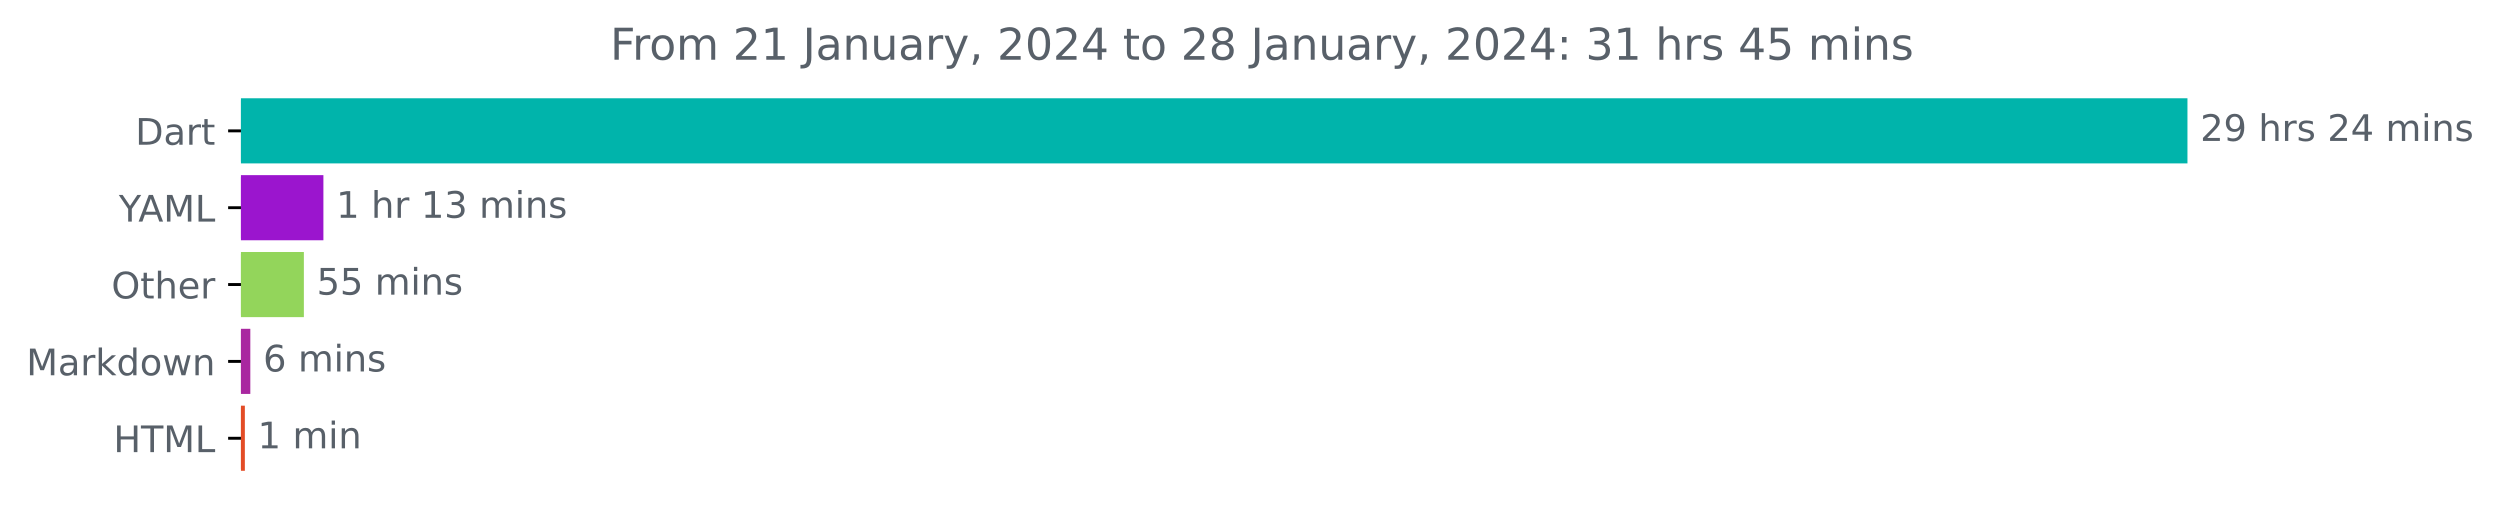
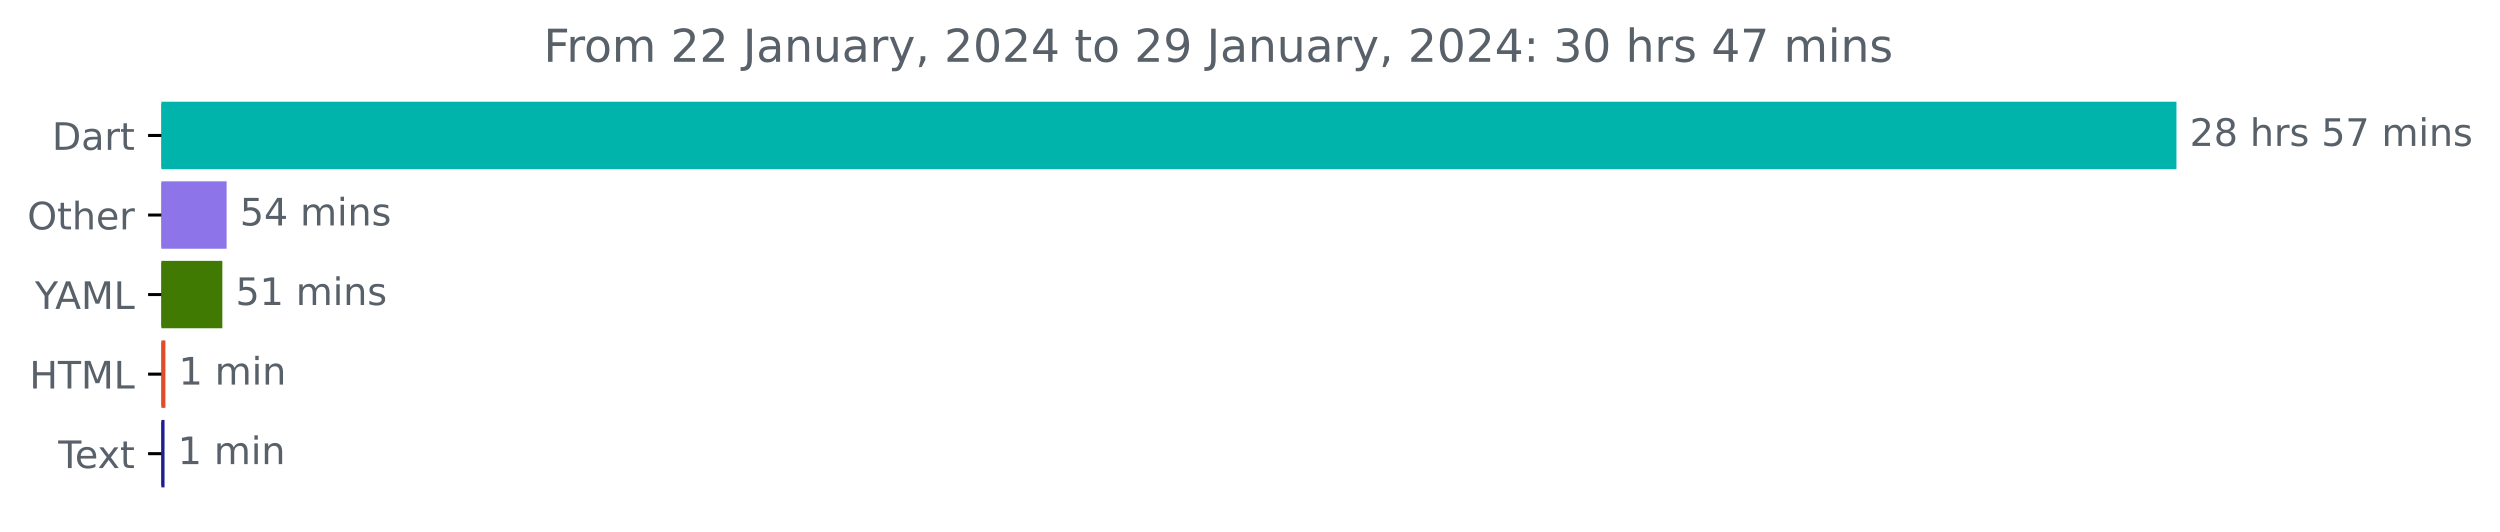
- <svg xmlns="http://www.w3.org/2000/svg" xmlns:xlink="http://www.w3.org/1999/xlink" width="683.177pt" height="140.398pt" viewBox="0 0 683.177 140.398" version="1.1">
+ <svg xmlns="http://www.w3.org/2000/svg" xmlns:xlink="http://www.w3.org/1999/xlink" width="659.93pt" height="140.398pt" viewBox="0 0 659.93 140.398" version="1.1">
  <defs>
    <style type="text/css">*{stroke-linejoin: round; stroke-linecap: butt}</style>
  </defs>
  <g id="figure_1">
    <g id="patch_1">
-       <path d="M 0 140.398  L 683.177 140.398  L 683.177 0  L 0 0  L 0 140.398  z " style="fill: none" />
+       <path d="M 0 140.398  L 659.93 140.398  L 659.93 0  L 0 0  L 0 140.398  z " style="fill: none" />
    </g>
    <g id="axes_1">
      <g id="patch_2">
-         <path d="M 65.841 27.358  L 597.269 27.358  L 597.269 44.158  L 65.841 44.158  z " clip-path="url(#pcab7056ac7)" style="fill: #00b4ab; stroke: #00b4ab; stroke-linejoin: miter" />
+         <path d="M 42.594 27.358  L 574.022 27.358  L 574.022 44.158  L 42.594 44.158  z " clip-path="url(#p655e8c862f)" style="fill: #00b4ab; stroke: #00b4ab; stroke-linejoin: miter" />
      </g>
      <g id="patch_3">
-         <path d="M 65.841 48.358  L 87.876 48.358  L 87.876 65.158  L 65.841 65.158  z " clip-path="url(#pcab7056ac7)" style="fill: #9b15ce; stroke: #9b15ce; stroke-linejoin: miter" />
+         <path d="M 42.594 48.358  L 59.319 48.358  L 59.319 65.158  L 42.594 65.158  z " clip-path="url(#p655e8c862f)" style="fill: #8d74e9; stroke: #8d74e9; stroke-linejoin: miter" />
      </g>
      <g id="patch_4">
-         <path d="M 65.841 69.358  L 82.539 69.358  L 82.539 86.158  L 65.841 86.158  z " clip-path="url(#pcab7056ac7)" style="fill: #93d55b; stroke: #93d55b; stroke-linejoin: miter" />
+         <path d="M 42.594 69.358  L 58.189 69.358  L 58.189 86.158  L 42.594 86.158  z " clip-path="url(#p655e8c862f)" style="fill: #407a03; stroke: #407a03; stroke-linejoin: miter" />
      </g>
      <g id="patch_5">
-         <path d="M 65.841 90.358  L 67.906 90.358  L 67.906 107.158  L 65.841 107.158  z " clip-path="url(#pcab7056ac7)" style="fill: #a927a0; stroke: #a927a0; stroke-linejoin: miter" />
+         <path d="M 42.594 90.358  L 43.159 90.358  L 43.159 107.158  L 42.594 107.158  z " clip-path="url(#p655e8c862f)" style="fill: #e34c26; stroke: #e34c26; stroke-linejoin: miter" />
      </g>
      <g id="patch_6">
-         <path d="M 65.841 111.358  L 66.414 111.358  L 66.414 128.158  L 65.841 128.158  z " clip-path="url(#pcab7056ac7)" style="fill: #e34c26; stroke: #e34c26; stroke-linejoin: miter" />
+         <path d="M 42.594 111.358  L 42.933 111.358  L 42.933 128.158  L 42.594 128.158  z " clip-path="url(#p655e8c862f)" style="fill: #1d1e92; stroke: #1d1e92; stroke-linejoin: miter" />
      </g>
      <g id="matplotlib.axis_1" />
      <g id="matplotlib.axis_2">
        <g id="ytick_1">
          <g id="line2d_1">
            <defs>
-               <path id="mae945a03f8" d="M 0 0  L -3.5 0  " style="stroke: #000000; stroke-width: 0.8" />
+               <path id="m4f5cefb3df" d="M 0 0  L -3.5 0  " style="stroke: #000000; stroke-width: 0.8" />
            </defs>
            <g>
-               <use xlink:href="#mae945a03f8" x="65.841" y="35.758" style="stroke: #000000; stroke-width: 0.8" />
+               <use xlink:href="#m4f5cefb3df" x="42.594" y="35.758" style="stroke: #000000; stroke-width: 0.8" />
            </g>
          </g>
          <g id="text_1">
-             <g style="fill: #586069" transform="translate(36.98125 39.55734)scale(0.1 -0.1)">
+             <g style="fill: #586069" transform="translate(13.73438 39.55734)scale(0.1 -0.1)">
              <defs>
                <path id="DejaVuSans-44" d="M 1259 4147  L 1259 519  L 2022 519  Q 2988 519 3436 956  Q 3884 1394 3884 2338  Q 3884 3275 3436 3711  Q 2988 4147 2022 4147  L 1259 4147  z M 628 4666  L 1925 4666  Q 3281 4666 3915 4102  Q 4550 3538 4550 2338  Q 4550 1131 3912 565  Q 3275 0 1925 0  L 628 0  L 628 4666  z " transform="scale(0.015625)" />
                <path id="DejaVuSans-61" d="M 2194 1759  Q 1497 1759 1228 1600  Q 959 1441 959 1056  Q 959 750 1161 570  Q 1363 391 1709 391  Q 2188 391 2477 730  Q 2766 1069 2766 1631  L 2766 1759  L 2194 1759  z M 3341 1997  L 3341 0  L 2766 0  L 2766 531  Q 2569 213 2275 61  Q 1981 -91 1556 -91  Q 1019 -91 701 211  Q 384 513 384 1019  Q 384 1609 779 1909  Q 1175 2209 1959 2209  L 2766 2209  L 2766 2266  Q 2766 2663 2505 2880  Q 2244 3097 1772 3097  Q 1472 3097 1187 3025  Q 903 2953 641 2809  L 641 3341  Q 956 3463 1253 3523  Q 1550 3584 1831 3584  Q 2591 3584 2966 3190  Q 3341 2797 3341 1997  z " transform="scale(0.015625)" />
                <path id="DejaVuSans-72" d="M 2631 2963  Q 2534 3019 2420 3045  Q 2306 3072 2169 3072  Q 1681 3072 1420 2755  Q 1159 2438 1159 1844  L 1159 0  L 581 0  L 581 3500  L 1159 3500  L 1159 2956  Q 1341 3275 1631 3429  Q 1922 3584 2338 3584  Q 2397 3584 2469 3576  Q 2541 3569 2628 3553  L 2631 2963  z " transform="scale(0.015625)" />
                <path id="DejaVuSans-74" d="M 1172 4494  L 1172 3500  L 2356 3500  L 2356 3053  L 1172 3053  L 1172 1153  Q 1172 725 1289 603  Q 1406 481 1766 481  L 2356 481  L 2356 0  L 1766 0  Q 1100 0 847 248  Q 594 497 594 1153  L 594 3053  L 172 3053  L 172 3500  L 594 3500  L 594 4494  L 1172 4494  z " transform="scale(0.015625)" />
              </defs>
              <use xlink:href="#DejaVuSans-44" />
              <use xlink:href="#DejaVuSans-61" x="77.002" />
              <use xlink:href="#DejaVuSans-72" x="138.281" />
              <use xlink:href="#DejaVuSans-74" x="179.395" />
            </g>
          </g>
        </g>
        <g id="ytick_2">
          <g id="line2d_2">
            <g>
-               <use xlink:href="#mae945a03f8" x="65.841" y="56.758" style="stroke: #000000; stroke-width: 0.8" />
+               <use xlink:href="#m4f5cefb3df" x="42.594" y="56.758" style="stroke: #000000; stroke-width: 0.8" />
            </g>
          </g>
          <g id="text_2">
-             <g style="fill: #586069" transform="translate(32.46719 60.55734)scale(0.1 -0.1)">
-               <defs>
-                 <path id="DejaVuSans-59" d="M -13 4666  L 666 4666  L 1959 2747  L 3244 4666  L 3922 4666  L 2272 2222  L 2272 0  L 1638 0  L 1638 2222  L -13 4666  z " transform="scale(0.015625)" />
-                 <path id="DejaVuSans-41" d="M 2188 4044  L 1331 1722  L 3047 1722  L 2188 4044  z M 1831 4666  L 2547 4666  L 4325 0  L 3669 0  L 3244 1197  L 1141 1197  L 716 0  L 50 0  L 1831 4666  z " transform="scale(0.015625)" />
-                 <path id="DejaVuSans-4d" d="M 628 4666  L 1569 4666  L 2759 1491  L 3956 4666  L 4897 4666  L 4897 0  L 4281 0  L 4281 4097  L 3078 897  L 2444 897  L 1241 4097  L 1241 0  L 628 0  L 628 4666  z " transform="scale(0.015625)" />
-                 <path id="DejaVuSans-4c" d="M 628 4666  L 1259 4666  L 1259 531  L 3531 531  L 3531 0  L 628 0  L 628 4666  z " transform="scale(0.015625)" />
-               </defs>
-               <use xlink:href="#DejaVuSans-59" />
-               <use xlink:href="#DejaVuSans-41" x="53.334" />
-               <use xlink:href="#DejaVuSans-4d" x="121.742" />
-               <use xlink:href="#DejaVuSans-4c" x="208.021" />
-             </g>
-           </g>
-         </g>
-         <g id="ytick_3">
-           <g id="line2d_3">
-             <g>
-               <use xlink:href="#mae945a03f8" x="65.841" y="77.758" style="stroke: #000000; stroke-width: 0.8" />
-             </g>
-           </g>
-           <g id="text_3">
-             <g style="fill: #586069" transform="translate(30.44687 81.55734)scale(0.1 -0.1)">
+             <g style="fill: #586069" transform="translate(7.2 60.55734)scale(0.1 -0.1)">
              <defs>
                <path id="DejaVuSans-4f" d="M 2522 4238  Q 1834 4238 1429 3725  Q 1025 3213 1025 2328  Q 1025 1447 1429 934  Q 1834 422 2522 422  Q 3209 422 3611 934  Q 4013 1447 4013 2328  Q 4013 3213 3611 3725  Q 3209 4238 2522 4238  z M 2522 4750  Q 3503 4750 4090 4092  Q 4678 3434 4678 2328  Q 4678 1225 4090 567  Q 3503 -91 2522 -91  Q 1538 -91 948 565  Q 359 1222 359 2328  Q 359 3434 948 4092  Q 1538 4750 2522 4750  z " transform="scale(0.015625)" />
                <path id="DejaVuSans-68" d="M 3513 2113  L 3513 0  L 2938 0  L 2938 2094  Q 2938 2591 2744 2837  Q 2550 3084 2163 3084  Q 1697 3084 1428 2787  Q 1159 2491 1159 1978  L 1159 0  L 581 0  L 581 4863  L 1159 4863  L 1159 2956  Q 1366 3272 1645 3428  Q 1925 3584 2291 3584  Q 2894 3584 3203 3211  Q 3513 2838 3513 2113  z " transform="scale(0.015625)" />
                <path id="DejaVuSans-65" d="M 3597 1894  L 3597 1613  L 953 1613  Q 991 1019 1311 708  Q 1631 397 2203 397  Q 2534 397 2845 478  Q 3156 559 3463 722  L 3463 178  Q 3153 47 2828 -22  Q 2503 -91 2169 -91  Q 1331 -91 842 396  Q 353 884 353 1716  Q 353 2575 817 3079  Q 1281 3584 2069 3584  Q 2775 3584 3186 3129  Q 3597 2675 3597 1894  z M 3022 2063  Q 3016 2534 2758 2815  Q 2500 3097 2075 3097  Q 1594 3097 1305 2825  Q 1016 2553 972 2059  L 3022 2063  z " transform="scale(0.015625)" />
              </defs>
              <use xlink:href="#DejaVuSans-4f" />
              <use xlink:href="#DejaVuSans-74" x="78.711" />
              <use xlink:href="#DejaVuSans-68" x="117.92" />
              <use xlink:href="#DejaVuSans-65" x="181.299" />
              <use xlink:href="#DejaVuSans-72" x="242.822" />
            </g>
          </g>
        </g>
+         <g id="ytick_3">
+           <g id="line2d_3">
+             <g>
+               <use xlink:href="#m4f5cefb3df" x="42.594" y="77.758" style="stroke: #000000; stroke-width: 0.8" />
+             </g>
+           </g>
+           <g id="text_3">
+             <g style="fill: #586069" transform="translate(9.220312 81.55734)scale(0.1 -0.1)">
+               <defs>
+                 <path id="DejaVuSans-59" d="M -13 4666  L 666 4666  L 1959 2747  L 3244 4666  L 3922 4666  L 2272 2222  L 2272 0  L 1638 0  L 1638 2222  L -13 4666  z " transform="scale(0.015625)" />
+                 <path id="DejaVuSans-41" d="M 2188 4044  L 1331 1722  L 3047 1722  L 2188 4044  z M 1831 4666  L 2547 4666  L 4325 0  L 3669 0  L 3244 1197  L 1141 1197  L 716 0  L 50 0  L 1831 4666  z " transform="scale(0.015625)" />
+                 <path id="DejaVuSans-4d" d="M 628 4666  L 1569 4666  L 2759 1491  L 3956 4666  L 4897 4666  L 4897 0  L 4281 0  L 4281 4097  L 3078 897  L 2444 897  L 1241 4097  L 1241 0  L 628 0  L 628 4666  z " transform="scale(0.015625)" />
+                 <path id="DejaVuSans-4c" d="M 628 4666  L 1259 4666  L 1259 531  L 3531 531  L 3531 0  L 628 0  L 628 4666  z " transform="scale(0.015625)" />
+               </defs>
+               <use xlink:href="#DejaVuSans-59" />
+               <use xlink:href="#DejaVuSans-41" x="53.334" />
+               <use xlink:href="#DejaVuSans-4d" x="121.742" />
+               <use xlink:href="#DejaVuSans-4c" x="208.021" />
+             </g>
+           </g>
+         </g>
        <g id="ytick_4">
          <g id="line2d_4">
            <g>
-               <use xlink:href="#mae945a03f8" x="65.841" y="98.758" style="stroke: #000000; stroke-width: 0.8" />
+               <use xlink:href="#m4f5cefb3df" x="42.594" y="98.758" style="stroke: #000000; stroke-width: 0.8" />
            </g>
          </g>
          <g id="text_4">
-             <g style="fill: #586069" transform="translate(7.2 102.5573)scale(0.1 -0.1)">
-               <defs>
-                 <path id="DejaVuSans-6b" d="M 581 4863  L 1159 4863  L 1159 1991  L 2875 3500  L 3609 3500  L 1753 1863  L 3688 0  L 2938 0  L 1159 1709  L 1159 0  L 581 0  L 581 4863  z " transform="scale(0.015625)" />
-                 <path id="DejaVuSans-64" d="M 2906 2969  L 2906 4863  L 3481 4863  L 3481 0  L 2906 0  L 2906 525  Q 2725 213 2448 61  Q 2172 -91 1784 -91  Q 1150 -91 751 415  Q 353 922 353 1747  Q 353 2572 751 3078  Q 1150 3584 1784 3584  Q 2172 3584 2448 3432  Q 2725 3281 2906 2969  z M 947 1747  Q 947 1113 1208 752  Q 1469 391 1925 391  Q 2381 391 2643 752  Q 2906 1113 2906 1747  Q 2906 2381 2643 2742  Q 2381 3103 1925 3103  Q 1469 3103 1208 2742  Q 947 2381 947 1747  z " transform="scale(0.015625)" />
-                 <path id="DejaVuSans-6f" d="M 1959 3097  Q 1497 3097 1228 2736  Q 959 2375 959 1747  Q 959 1119 1226 758  Q 1494 397 1959 397  Q 2419 397 2687 759  Q 2956 1122 2956 1747  Q 2956 2369 2687 2733  Q 2419 3097 1959 3097  z M 1959 3584  Q 2709 3584 3137 3096  Q 3566 2609 3566 1747  Q 3566 888 3137 398  Q 2709 -91 1959 -91  Q 1206 -91 779 398  Q 353 888 353 1747  Q 353 2609 779 3096  Q 1206 3584 1959 3584  z " transform="scale(0.015625)" />
-                 <path id="DejaVuSans-77" d="M 269 3500  L 844 3500  L 1563 769  L 2278 3500  L 2956 3500  L 3675 769  L 4391 3500  L 4966 3500  L 4050 0  L 3372 0  L 2619 2869  L 1863 0  L 1184 0  L 269 3500  z " transform="scale(0.015625)" />
-                 <path id="DejaVuSans-6e" d="M 3513 2113  L 3513 0  L 2938 0  L 2938 2094  Q 2938 2591 2744 2837  Q 2550 3084 2163 3084  Q 1697 3084 1428 2787  Q 1159 2491 1159 1978  L 1159 0  L 581 0  L 581 3500  L 1159 3500  L 1159 2956  Q 1366 3272 1645 3428  Q 1925 3584 2291 3584  Q 2894 3584 3203 3211  Q 3513 2838 3513 2113  z " transform="scale(0.015625)" />
-               </defs>
-               <use xlink:href="#DejaVuSans-4d" />
-               <use xlink:href="#DejaVuSans-61" x="86.279" />
-               <use xlink:href="#DejaVuSans-72" x="147.559" />
-               <use xlink:href="#DejaVuSans-6b" x="188.672" />
-               <use xlink:href="#DejaVuSans-64" x="246.582" />
-               <use xlink:href="#DejaVuSans-6f" x="310.059" />
-               <use xlink:href="#DejaVuSans-77" x="371.24" />
-               <use xlink:href="#DejaVuSans-6e" x="453.027" />
-             </g>
-           </g>
-         </g>
-         <g id="ytick_5">
-           <g id="line2d_5">
-             <g>
-               <use xlink:href="#mae945a03f8" x="65.841" y="119.758" style="stroke: #000000; stroke-width: 0.8" />
-             </g>
-           </g>
-           <g id="text_5">
-             <g style="fill: #586069" transform="translate(31.0125 123.5573)scale(0.1 -0.1)">
+             <g style="fill: #586069" transform="translate(7.765625 102.5573)scale(0.1 -0.1)">
              <defs>
                <path id="DejaVuSans-48" d="M 628 4666  L 1259 4666  L 1259 2753  L 3553 2753  L 3553 4666  L 4184 4666  L 4184 0  L 3553 0  L 3553 2222  L 1259 2222  L 1259 0  L 628 0  L 628 4666  z " transform="scale(0.015625)" />
                <path id="DejaVuSans-54" d="M -19 4666  L 3928 4666  L 3928 4134  L 2272 4134  L 2272 0  L 1638 0  L 1638 4134  L -19 4134  L -19 4666  z " transform="scale(0.015625)" />
              </defs>
              <use xlink:href="#DejaVuSans-48" />
              <use xlink:href="#DejaVuSans-54" x="75.195" />
              <use xlink:href="#DejaVuSans-4d" x="136.279" />
              <use xlink:href="#DejaVuSans-4c" x="222.559" />
            </g>
          </g>
        </g>
+         <g id="ytick_5">
+           <g id="line2d_5">
+             <g>
+               <use xlink:href="#m4f5cefb3df" x="42.594" y="119.758" style="stroke: #000000; stroke-width: 0.8" />
+             </g>
+           </g>
+           <g id="text_5">
+             <g style="fill: #586069" transform="translate(15.36875 123.5573)scale(0.1 -0.1)">
+               <defs>
+                 <path id="DejaVuSans-78" d="M 3513 3500  L 2247 1797  L 3578 0  L 2900 0  L 1881 1375  L 863 0  L 184 0  L 1544 1831  L 300 3500  L 978 3500  L 1906 2253  L 2834 3500  L 3513 3500  z " transform="scale(0.015625)" />
+               </defs>
+               <use xlink:href="#DejaVuSans-54" />
+               <use xlink:href="#DejaVuSans-65" x="44.084" />
+               <use xlink:href="#DejaVuSans-78" x="103.857" />
+               <use xlink:href="#DejaVuSans-74" x="163.037" />
+             </g>
+           </g>
+         </g>
      </g>
      <g id="text_6">
-         <g style="fill: #586069" transform="translate(601.2692 38.5175)scale(0.1 -0.1)">
+         <g style="fill: #586069" transform="translate(578.0223 38.5175)scale(0.1 -0.1)">
          <defs>
            <path id="DejaVuSans-32" d="M 1228 531  L 3431 531  L 3431 0  L 469 0  L 469 531  Q 828 903 1448 1529  Q 2069 2156 2228 2338  Q 2531 2678 2651 2914  Q 2772 3150 2772 3378  Q 2772 3750 2511 3984  Q 2250 4219 1831 4219  Q 1534 4219 1204 4116  Q 875 4013 500 3803  L 500 4441  Q 881 4594 1212 4672  Q 1544 4750 1819 4750  Q 2544 4750 2975 4387  Q 3406 4025 3406 3419  Q 3406 3131 3298 2873  Q 3191 2616 2906 2266  Q 2828 2175 2409 1742  Q 1991 1309 1228 531  z " transform="scale(0.015625)" />
-             <path id="DejaVuSans-39" d="M 703 97  L 703 672  Q 941 559 1184 500  Q 1428 441 1663 441  Q 2288 441 2617 861  Q 2947 1281 2994 2138  Q 2813 1869 2534 1725  Q 2256 1581 1919 1581  Q 1219 1581 811 2004  Q 403 2428 403 3163  Q 403 3881 828 4315  Q 1253 4750 1959 4750  Q 2769 4750 3195 4129  Q 3622 3509 3622 2328  Q 3622 1225 3098 567  Q 2575 -91 1691 -91  Q 1453 -91 1209 -44  Q 966 3 703 97  z M 1959 2075  Q 2384 2075 2632 2365  Q 2881 2656 2881 3163  Q 2881 3666 2632 3958  Q 2384 4250 1959 4250  Q 1534 4250 1286 3958  Q 1038 3666 1038 3163  Q 1038 2656 1286 2365  Q 1534 2075 1959 2075  z " transform="scale(0.015625)" />
+             <path id="DejaVuSans-38" d="M 2034 2216  Q 1584 2216 1326 1975  Q 1069 1734 1069 1313  Q 1069 891 1326 650  Q 1584 409 2034 409  Q 2484 409 2743 651  Q 3003 894 3003 1313  Q 3003 1734 2745 1975  Q 2488 2216 2034 2216  z M 1403 2484  Q 997 2584 770 2862  Q 544 3141 544 3541  Q 544 4100 942 4425  Q 1341 4750 2034 4750  Q 2731 4750 3128 4425  Q 3525 4100 3525 3541  Q 3525 3141 3298 2862  Q 3072 2584 2669 2484  Q 3125 2378 3379 2068  Q 3634 1759 3634 1313  Q 3634 634 3220 271  Q 2806 -91 2034 -91  Q 1263 -91 848 271  Q 434 634 434 1313  Q 434 1759 690 2068  Q 947 2378 1403 2484  z M 1172 3481  Q 1172 3119 1398 2916  Q 1625 2713 2034 2713  Q 2441 2713 2670 2916  Q 2900 3119 2900 3481  Q 2900 3844 2670 4047  Q 2441 4250 2034 4250  Q 1625 4250 1398 4047  Q 1172 3844 1172 3481  z " transform="scale(0.015625)" />
            <path id="DejaVuSans-20" transform="scale(0.015625)" />
            <path id="DejaVuSans-73" d="M 2834 3397  L 2834 2853  Q 2591 2978 2328 3040  Q 2066 3103 1784 3103  Q 1356 3103 1142 2972  Q 928 2841 928 2578  Q 928 2378 1081 2264  Q 1234 2150 1697 2047  L 1894 2003  Q 2506 1872 2764 1633  Q 3022 1394 3022 966  Q 3022 478 2636 193  Q 2250 -91 1575 -91  Q 1294 -91 989 -36  Q 684 19 347 128  L 347 722  Q 666 556 975 473  Q 1284 391 1588 391  Q 1994 391 2212 530  Q 2431 669 2431 922  Q 2431 1156 2273 1281  Q 2116 1406 1581 1522  L 1381 1569  Q 847 1681 609 1914  Q 372 2147 372 2553  Q 372 3047 722 3315  Q 1072 3584 1716 3584  Q 2034 3584 2315 3537  Q 2597 3491 2834 3397  z " transform="scale(0.015625)" />
-             <path id="DejaVuSans-34" d="M 2419 4116  L 825 1625  L 2419 1625  L 2419 4116  z M 2253 4666  L 3047 4666  L 3047 1625  L 3713 1625  L 3713 1100  L 3047 1100  L 3047 0  L 2419 0  L 2419 1100  L 313 1100  L 313 1709  L 2253 4666  z " transform="scale(0.015625)" />
+             <path id="DejaVuSans-35" d="M 691 4666  L 3169 4666  L 3169 4134  L 1269 4134  L 1269 2991  Q 1406 3038 1543 3061  Q 1681 3084 1819 3084  Q 2600 3084 3056 2656  Q 3513 2228 3513 1497  Q 3513 744 3044 326  Q 2575 -91 1722 -91  Q 1428 -91 1123 -41  Q 819 9 494 109  L 494 744  Q 775 591 1075 516  Q 1375 441 1709 441  Q 2250 441 2565 725  Q 2881 1009 2881 1497  Q 2881 1984 2565 2268  Q 2250 2553 1709 2553  Q 1456 2553 1204 2497  Q 953 2441 691 2322  L 691 4666  z " transform="scale(0.015625)" />
+             <path id="DejaVuSans-37" d="M 525 4666  L 3525 4666  L 3525 4397  L 1831 0  L 1172 0  L 2766 4134  L 525 4134  L 525 4666  z " transform="scale(0.015625)" />
            <path id="DejaVuSans-6d" d="M 3328 2828  Q 3544 3216 3844 3400  Q 4144 3584 4550 3584  Q 5097 3584 5394 3201  Q 5691 2819 5691 2113  L 5691 0  L 5113 0  L 5113 2094  Q 5113 2597 4934 2840  Q 4756 3084 4391 3084  Q 3944 3084 3684 2787  Q 3425 2491 3425 1978  L 3425 0  L 2847 0  L 2847 2094  Q 2847 2600 2669 2842  Q 2491 3084 2119 3084  Q 1678 3084 1418 2786  Q 1159 2488 1159 1978  L 1159 0  L 581 0  L 581 3500  L 1159 3500  L 1159 2956  Q 1356 3278 1631 3431  Q 1906 3584 2284 3584  Q 2666 3584 2933 3390  Q 3200 3197 3328 2828  z " transform="scale(0.015625)" />
            <path id="DejaVuSans-69" d="M 603 3500  L 1178 3500  L 1178 0  L 603 0  L 603 3500  z M 603 4863  L 1178 4863  L 1178 4134  L 603 4134  L 603 4863  z " transform="scale(0.015625)" />
+             <path id="DejaVuSans-6e" d="M 3513 2113  L 3513 0  L 2938 0  L 2938 2094  Q 2938 2591 2744 2837  Q 2550 3084 2163 3084  Q 1697 3084 1428 2787  Q 1159 2491 1159 1978  L 1159 0  L 581 0  L 581 3500  L 1159 3500  L 1159 2956  Q 1366 3272 1645 3428  Q 1925 3584 2291 3584  Q 2894 3584 3203 3211  Q 3513 2838 3513 2113  z " transform="scale(0.015625)" />
          </defs>
          <use xlink:href="#DejaVuSans-32" />
-           <use xlink:href="#DejaVuSans-39" x="63.623" />
+           <use xlink:href="#DejaVuSans-38" x="63.623" />
          <use xlink:href="#DejaVuSans-20" x="127.246" />
          <use xlink:href="#DejaVuSans-68" x="159.033" />
          <use xlink:href="#DejaVuSans-72" x="222.412" />
          <use xlink:href="#DejaVuSans-73" x="263.525" />
          <use xlink:href="#DejaVuSans-20" x="315.625" />
-           <use xlink:href="#DejaVuSans-32" x="347.412" />
-           <use xlink:href="#DejaVuSans-34" x="411.035" />
+           <use xlink:href="#DejaVuSans-35" x="347.412" />
+           <use xlink:href="#DejaVuSans-37" x="411.035" />
          <use xlink:href="#DejaVuSans-20" x="474.658" />
          <use xlink:href="#DejaVuSans-6d" x="506.445" />
          <use xlink:href="#DejaVuSans-69" x="603.857" />
          <use xlink:href="#DejaVuSans-6e" x="631.641" />
          <use xlink:href="#DejaVuSans-73" x="695.02" />
        </g>
      </g>
      <g id="text_7">
-         <g style="fill: #586069" transform="translate(91.87589 59.5175)scale(0.1 -0.1)">
-           <defs>
-             <path id="DejaVuSans-31" d="M 794 531  L 1825 531  L 1825 4091  L 703 3866  L 703 4441  L 1819 4666  L 2450 4666  L 2450 531  L 3481 531  L 3481 0  L 794 0  L 794 531  z " transform="scale(0.015625)" />
-             <path id="DejaVuSans-33" d="M 2597 2516  Q 3050 2419 3304 2112  Q 3559 1806 3559 1356  Q 3559 666 3084 287  Q 2609 -91 1734 -91  Q 1441 -91 1130 -33  Q 819 25 488 141  L 488 750  Q 750 597 1062 519  Q 1375 441 1716 441  Q 2309 441 2620 675  Q 2931 909 2931 1356  Q 2931 1769 2642 2001  Q 2353 2234 1838 2234  L 1294 2234  L 1294 2753  L 1863 2753  Q 2328 2753 2575 2939  Q 2822 3125 2822 3475  Q 2822 3834 2567 4026  Q 2313 4219 1838 4219  Q 1578 4219 1281 4162  Q 984 4106 628 3988  L 628 4550  Q 988 4650 1302 4700  Q 1616 4750 1894 4750  Q 2613 4750 3031 4423  Q 3450 4097 3450 3541  Q 3450 3153 3228 2886  Q 3006 2619 2597 2516  z " transform="scale(0.015625)" />
-           </defs>
-           <use xlink:href="#DejaVuSans-31" />
-           <use xlink:href="#DejaVuSans-20" x="63.623" />
-           <use xlink:href="#DejaVuSans-68" x="95.41" />
-           <use xlink:href="#DejaVuSans-72" x="158.789" />
-           <use xlink:href="#DejaVuSans-20" x="199.902" />
-           <use xlink:href="#DejaVuSans-31" x="231.689" />
-           <use xlink:href="#DejaVuSans-33" x="295.312" />
-           <use xlink:href="#DejaVuSans-20" x="358.936" />
-           <use xlink:href="#DejaVuSans-6d" x="390.723" />
-           <use xlink:href="#DejaVuSans-69" x="488.135" />
-           <use xlink:href="#DejaVuSans-6e" x="515.918" />
-           <use xlink:href="#DejaVuSans-73" x="579.297" />
-         </g>
-       </g>
-       <g id="text_8">
-         <g style="fill: #586069" transform="translate(86.53922 80.5175)scale(0.1 -0.1)">
-           <defs>
-             <path id="DejaVuSans-35" d="M 691 4666  L 3169 4666  L 3169 4134  L 1269 4134  L 1269 2991  Q 1406 3038 1543 3061  Q 1681 3084 1819 3084  Q 2600 3084 3056 2656  Q 3513 2228 3513 1497  Q 3513 744 3044 326  Q 2575 -91 1722 -91  Q 1428 -91 1123 -41  Q 819 9 494 109  L 494 744  Q 775 591 1075 516  Q 1375 441 1709 441  Q 2250 441 2565 725  Q 2881 1009 2881 1497  Q 2881 1984 2565 2268  Q 2250 2553 1709 2553  Q 1456 2553 1204 2497  Q 953 2441 691 2322  L 691 4666  z " transform="scale(0.015625)" />
+         <g style="fill: #586069" transform="translate(63.3192 59.5175)scale(0.1 -0.1)">
+           <defs>
+             <path id="DejaVuSans-34" d="M 2419 4116  L 825 1625  L 2419 1625  L 2419 4116  z M 2253 4666  L 3047 4666  L 3047 1625  L 3713 1625  L 3713 1100  L 3047 1100  L 3047 0  L 2419 0  L 2419 1100  L 313 1100  L 313 1709  L 2253 4666  z " transform="scale(0.015625)" />
          </defs>
          <use xlink:href="#DejaVuSans-35" />
-           <use xlink:href="#DejaVuSans-35" x="63.623" />
+           <use xlink:href="#DejaVuSans-34" x="63.623" />
          <use xlink:href="#DejaVuSans-20" x="127.246" />
          <use xlink:href="#DejaVuSans-6d" x="159.033" />
          <use xlink:href="#DejaVuSans-69" x="256.445" />
          <use xlink:href="#DejaVuSans-6e" x="284.229" />
          <use xlink:href="#DejaVuSans-73" x="347.607" />
        </g>
      </g>
+       <g id="text_8">
+         <g style="fill: #586069" transform="translate(62.1891 80.5175)scale(0.1 -0.1)">
+           <defs>
+             <path id="DejaVuSans-31" d="M 794 531  L 1825 531  L 1825 4091  L 703 3866  L 703 4441  L 1819 4666  L 2450 4666  L 2450 531  L 3481 531  L 3481 0  L 794 0  L 794 531  z " transform="scale(0.015625)" />
+           </defs>
+           <use xlink:href="#DejaVuSans-35" />
+           <use xlink:href="#DejaVuSans-31" x="63.623" />
+           <use xlink:href="#DejaVuSans-20" x="127.246" />
+           <use xlink:href="#DejaVuSans-6d" x="159.033" />
+           <use xlink:href="#DejaVuSans-69" x="256.445" />
+           <use xlink:href="#DejaVuSans-6e" x="284.229" />
+           <use xlink:href="#DejaVuSans-73" x="347.607" />
+         </g>
+       </g>
      <g id="text_9">
-         <g style="fill: #586069" transform="translate(71.90643 101.5175)scale(0.1 -0.1)">
-           <defs>
-             <path id="DejaVuSans-36" d="M 2113 2584  Q 1688 2584 1439 2293  Q 1191 2003 1191 1497  Q 1191 994 1439 701  Q 1688 409 2113 409  Q 2538 409 2786 701  Q 3034 994 3034 1497  Q 3034 2003 2786 2293  Q 2538 2584 2113 2584  z M 3366 4563  L 3366 3988  Q 3128 4100 2886 4159  Q 2644 4219 2406 4219  Q 1781 4219 1451 3797  Q 1122 3375 1075 2522  Q 1259 2794 1537 2939  Q 1816 3084 2150 3084  Q 2853 3084 3261 2657  Q 3669 2231 3669 1497  Q 3669 778 3244 343  Q 2819 -91 2113 -91  Q 1303 -91 875 529  Q 447 1150 447 2328  Q 447 3434 972 4092  Q 1497 4750 2381 4750  Q 2619 4750 2861 4703  Q 3103 4656 3366 4563  z " transform="scale(0.015625)" />
-           </defs>
-           <use xlink:href="#DejaVuSans-36" />
-           <use xlink:href="#DejaVuSans-20" x="63.623" />
-           <use xlink:href="#DejaVuSans-6d" x="95.41" />
-           <use xlink:href="#DejaVuSans-69" x="192.822" />
-           <use xlink:href="#DejaVuSans-6e" x="220.605" />
-           <use xlink:href="#DejaVuSans-73" x="283.984" />
-         </g>
-       </g>
-       <g id="text_10">
-         <g style="fill: #586069" transform="translate(70.41446 122.5175)scale(0.1 -0.1)">
+         <g style="fill: #586069" transform="translate(47.1588 101.5175)scale(0.1 -0.1)">
          <use xlink:href="#DejaVuSans-31" />
          <use xlink:href="#DejaVuSans-20" x="63.623" />
          <use xlink:href="#DejaVuSans-6d" x="95.41" />
          <use xlink:href="#DejaVuSans-69" x="192.822" />
          <use xlink:href="#DejaVuSans-6e" x="220.605" />
        </g>
      </g>
+       <g id="text_10">
+         <g style="fill: #586069" transform="translate(46.93278 122.5175)scale(0.1 -0.1)">
+           <use xlink:href="#DejaVuSans-31" />
+           <use xlink:href="#DejaVuSans-20" x="63.623" />
+           <use xlink:href="#DejaVuSans-6d" x="95.41" />
+           <use xlink:href="#DejaVuSans-69" x="192.822" />
+           <use xlink:href="#DejaVuSans-6e" x="220.605" />
+         </g>
+       </g>
      <g id="text_11">
-         <g style="fill: #586069" transform="translate(166.7363 16.31812)scale(0.12 -0.12)">
+         <g style="fill: #586069" transform="translate(143.4894 16.31812)scale(0.12 -0.12)">
          <defs>
            <path id="DejaVuSans-46" d="M 628 4666  L 3309 4666  L 3309 4134  L 1259 4134  L 1259 2759  L 3109 2759  L 3109 2228  L 1259 2228  L 1259 0  L 628 0  L 628 4666  z " transform="scale(0.015625)" />
+             <path id="DejaVuSans-6f" d="M 1959 3097  Q 1497 3097 1228 2736  Q 959 2375 959 1747  Q 959 1119 1226 758  Q 1494 397 1959 397  Q 2419 397 2687 759  Q 2956 1122 2956 1747  Q 2956 2369 2687 2733  Q 2419 3097 1959 3097  z M 1959 3584  Q 2709 3584 3137 3096  Q 3566 2609 3566 1747  Q 3566 888 3137 398  Q 2709 -91 1959 -91  Q 1206 -91 779 398  Q 353 888 353 1747  Q 353 2609 779 3096  Q 1206 3584 1959 3584  z " transform="scale(0.015625)" />
            <path id="DejaVuSans-4a" d="M 628 4666  L 1259 4666  L 1259 325  Q 1259 -519 939 -900  Q 619 -1281 -91 -1281  L -331 -1281  L -331 -750  L -134 -750  Q 284 -750 456 -515  Q 628 -281 628 325  L 628 4666  z " transform="scale(0.015625)" />
            <path id="DejaVuSans-75" d="M 544 1381  L 544 3500  L 1119 3500  L 1119 1403  Q 1119 906 1312 657  Q 1506 409 1894 409  Q 2359 409 2629 706  Q 2900 1003 2900 1516  L 2900 3500  L 3475 3500  L 3475 0  L 2900 0  L 2900 538  Q 2691 219 2414 64  Q 2138 -91 1772 -91  Q 1169 -91 856 284  Q 544 659 544 1381  z M 1991 3584  L 1991 3584  z " transform="scale(0.015625)" />
            <path id="DejaVuSans-79" d="M 2059 -325  Q 1816 -950 1584 -1140  Q 1353 -1331 966 -1331  L 506 -1331  L 506 -850  L 844 -850  Q 1081 -850 1212 -737  Q 1344 -625 1503 -206  L 1606 56  L 191 3500  L 800 3500  L 1894 763  L 2988 3500  L 3597 3500  L 2059 -325  z " transform="scale(0.015625)" />
            <path id="DejaVuSans-2c" d="M 750 794  L 1409 794  L 1409 256  L 897 -744  L 494 -744  L 750 256  L 750 794  z " transform="scale(0.015625)" />
            <path id="DejaVuSans-30" d="M 2034 4250  Q 1547 4250 1301 3770  Q 1056 3291 1056 2328  Q 1056 1369 1301 889  Q 1547 409 2034 409  Q 2525 409 2770 889  Q 3016 1369 3016 2328  Q 3016 3291 2770 3770  Q 2525 4250 2034 4250  z M 2034 4750  Q 2819 4750 3233 4129  Q 3647 3509 3647 2328  Q 3647 1150 3233 529  Q 2819 -91 2034 -91  Q 1250 -91 836 529  Q 422 1150 422 2328  Q 422 3509 836 4129  Q 1250 4750 2034 4750  z " transform="scale(0.015625)" />
-             <path id="DejaVuSans-38" d="M 2034 2216  Q 1584 2216 1326 1975  Q 1069 1734 1069 1313  Q 1069 891 1326 650  Q 1584 409 2034 409  Q 2484 409 2743 651  Q 3003 894 3003 1313  Q 3003 1734 2745 1975  Q 2488 2216 2034 2216  z M 1403 2484  Q 997 2584 770 2862  Q 544 3141 544 3541  Q 544 4100 942 4425  Q 1341 4750 2034 4750  Q 2731 4750 3128 4425  Q 3525 4100 3525 3541  Q 3525 3141 3298 2862  Q 3072 2584 2669 2484  Q 3125 2378 3379 2068  Q 3634 1759 3634 1313  Q 3634 634 3220 271  Q 2806 -91 2034 -91  Q 1263 -91 848 271  Q 434 634 434 1313  Q 434 1759 690 2068  Q 947 2378 1403 2484  z M 1172 3481  Q 1172 3119 1398 2916  Q 1625 2713 2034 2713  Q 2441 2713 2670 2916  Q 2900 3119 2900 3481  Q 2900 3844 2670 4047  Q 2441 4250 2034 4250  Q 1625 4250 1398 4047  Q 1172 3844 1172 3481  z " transform="scale(0.015625)" />
+             <path id="DejaVuSans-39" d="M 703 97  L 703 672  Q 941 559 1184 500  Q 1428 441 1663 441  Q 2288 441 2617 861  Q 2947 1281 2994 2138  Q 2813 1869 2534 1725  Q 2256 1581 1919 1581  Q 1219 1581 811 2004  Q 403 2428 403 3163  Q 403 3881 828 4315  Q 1253 4750 1959 4750  Q 2769 4750 3195 4129  Q 3622 3509 3622 2328  Q 3622 1225 3098 567  Q 2575 -91 1691 -91  Q 1453 -91 1209 -44  Q 966 3 703 97  z M 1959 2075  Q 2384 2075 2632 2365  Q 2881 2656 2881 3163  Q 2881 3666 2632 3958  Q 2384 4250 1959 4250  Q 1534 4250 1286 3958  Q 1038 3666 1038 3163  Q 1038 2656 1286 2365  Q 1534 2075 1959 2075  z " transform="scale(0.015625)" />
            <path id="DejaVuSans-3a" d="M 750 794  L 1409 794  L 1409 0  L 750 0  L 750 794  z M 750 3309  L 1409 3309  L 1409 2516  L 750 2516  L 750 3309  z " transform="scale(0.015625)" />
+             <path id="DejaVuSans-33" d="M 2597 2516  Q 3050 2419 3304 2112  Q 3559 1806 3559 1356  Q 3559 666 3084 287  Q 2609 -91 1734 -91  Q 1441 -91 1130 -33  Q 819 25 488 141  L 488 750  Q 750 597 1062 519  Q 1375 441 1716 441  Q 2309 441 2620 675  Q 2931 909 2931 1356  Q 2931 1769 2642 2001  Q 2353 2234 1838 2234  L 1294 2234  L 1294 2753  L 1863 2753  Q 2328 2753 2575 2939  Q 2822 3125 2822 3475  Q 2822 3834 2567 4026  Q 2313 4219 1838 4219  Q 1578 4219 1281 4162  Q 984 4106 628 3988  L 628 4550  Q 988 4650 1302 4700  Q 1616 4750 1894 4750  Q 2613 4750 3031 4423  Q 3450 4097 3450 3541  Q 3450 3153 3228 2886  Q 3006 2619 2597 2516  z " transform="scale(0.015625)" />
          </defs>
          <use xlink:href="#DejaVuSans-46" />
          <use xlink:href="#DejaVuSans-72" x="50.27" />
          <use xlink:href="#DejaVuSans-6f" x="89.133" />
          <use xlink:href="#DejaVuSans-6d" x="150.314" />
          <use xlink:href="#DejaVuSans-20" x="247.727" />
          <use xlink:href="#DejaVuSans-32" x="279.514" />
-           <use xlink:href="#DejaVuSans-31" x="343.137" />
+           <use xlink:href="#DejaVuSans-32" x="343.137" />
          <use xlink:href="#DejaVuSans-20" x="406.76" />
          <use xlink:href="#DejaVuSans-4a" x="438.547" />
          <use xlink:href="#DejaVuSans-61" x="468.039" />
          <use xlink:href="#DejaVuSans-6e" x="529.318" />
          <use xlink:href="#DejaVuSans-75" x="592.697" />
          <use xlink:href="#DejaVuSans-61" x="656.076" />
          <use xlink:href="#DejaVuSans-72" x="717.355" />
          <use xlink:href="#DejaVuSans-79" x="758.469" />
          <use xlink:href="#DejaVuSans-2c" x="817.648" />
          <use xlink:href="#DejaVuSans-20" x="849.436" />
          <use xlink:href="#DejaVuSans-32" x="881.223" />
          <use xlink:href="#DejaVuSans-30" x="944.846" />
          <use xlink:href="#DejaVuSans-32" x="1008.469" />
          <use xlink:href="#DejaVuSans-34" x="1072.092" />
          <use xlink:href="#DejaVuSans-20" x="1135.715" />
          <use xlink:href="#DejaVuSans-74" x="1167.502" />
          <use xlink:href="#DejaVuSans-6f" x="1206.711" />
          <use xlink:href="#DejaVuSans-20" x="1267.893" />
          <use xlink:href="#DejaVuSans-32" x="1299.68" />
-           <use xlink:href="#DejaVuSans-38" x="1363.303" />
+           <use xlink:href="#DejaVuSans-39" x="1363.303" />
          <use xlink:href="#DejaVuSans-20" x="1426.926" />
          <use xlink:href="#DejaVuSans-4a" x="1458.713" />
          <use xlink:href="#DejaVuSans-61" x="1488.205" />
          <use xlink:href="#DejaVuSans-6e" x="1549.484" />
          <use xlink:href="#DejaVuSans-75" x="1612.863" />
          <use xlink:href="#DejaVuSans-61" x="1676.242" />
          <use xlink:href="#DejaVuSans-72" x="1737.521" />
          <use xlink:href="#DejaVuSans-79" x="1778.635" />
          <use xlink:href="#DejaVuSans-2c" x="1837.814" />
          <use xlink:href="#DejaVuSans-20" x="1869.602" />
          <use xlink:href="#DejaVuSans-32" x="1901.389" />
          <use xlink:href="#DejaVuSans-30" x="1965.012" />
          <use xlink:href="#DejaVuSans-32" x="2028.635" />
          <use xlink:href="#DejaVuSans-34" x="2092.258" />
          <use xlink:href="#DejaVuSans-3a" x="2155.881" />
          <use xlink:href="#DejaVuSans-20" x="2189.572" />
          <use xlink:href="#DejaVuSans-33" x="2221.359" />
-           <use xlink:href="#DejaVuSans-31" x="2284.982" />
+           <use xlink:href="#DejaVuSans-30" x="2284.982" />
          <use xlink:href="#DejaVuSans-20" x="2348.605" />
          <use xlink:href="#DejaVuSans-68" x="2380.393" />
          <use xlink:href="#DejaVuSans-72" x="2443.771" />
          <use xlink:href="#DejaVuSans-73" x="2484.885" />
          <use xlink:href="#DejaVuSans-20" x="2536.984" />
          <use xlink:href="#DejaVuSans-34" x="2568.771" />
-           <use xlink:href="#DejaVuSans-35" x="2632.395" />
+           <use xlink:href="#DejaVuSans-37" x="2632.395" />
          <use xlink:href="#DejaVuSans-20" x="2696.018" />
          <use xlink:href="#DejaVuSans-6d" x="2727.805" />
          <use xlink:href="#DejaVuSans-69" x="2825.217" />
          <use xlink:href="#DejaVuSans-6e" x="2853" />
          <use xlink:href="#DejaVuSans-73" x="2916.379" />
        </g>
      </g>
    </g>
  </g>
  <defs>
-     <clipPath id="pcab7056ac7">
-       <rect x="65.841" y="22.318" width="558" height="110.88" />
+     <clipPath id="p655e8c862f">
+       <rect x="42.594" y="22.318" width="558" height="110.88" />
    </clipPath>
  </defs>
</svg>
